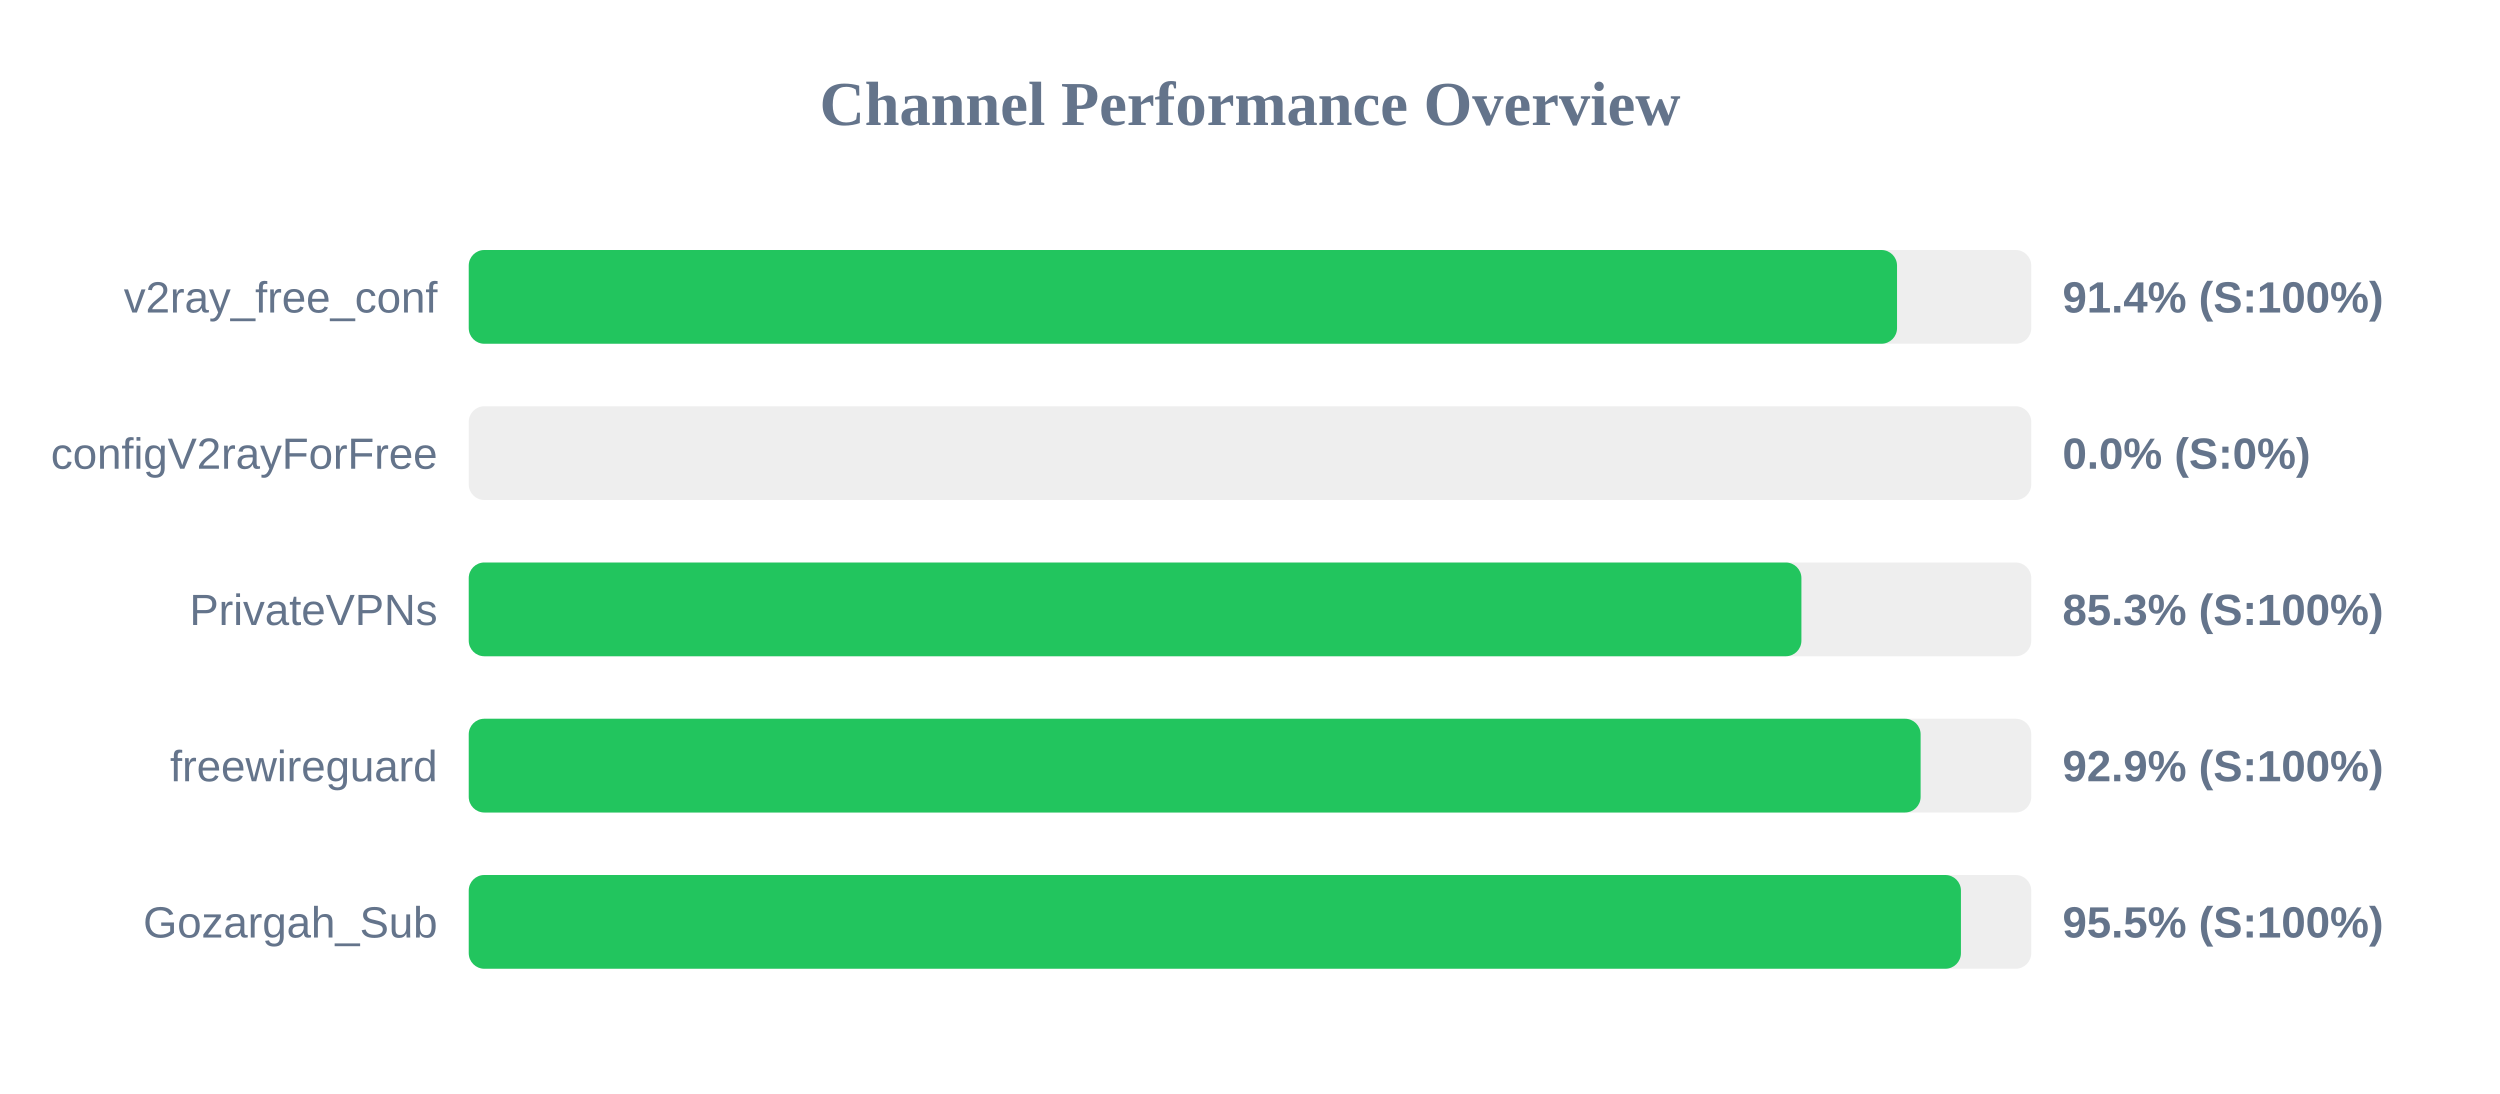
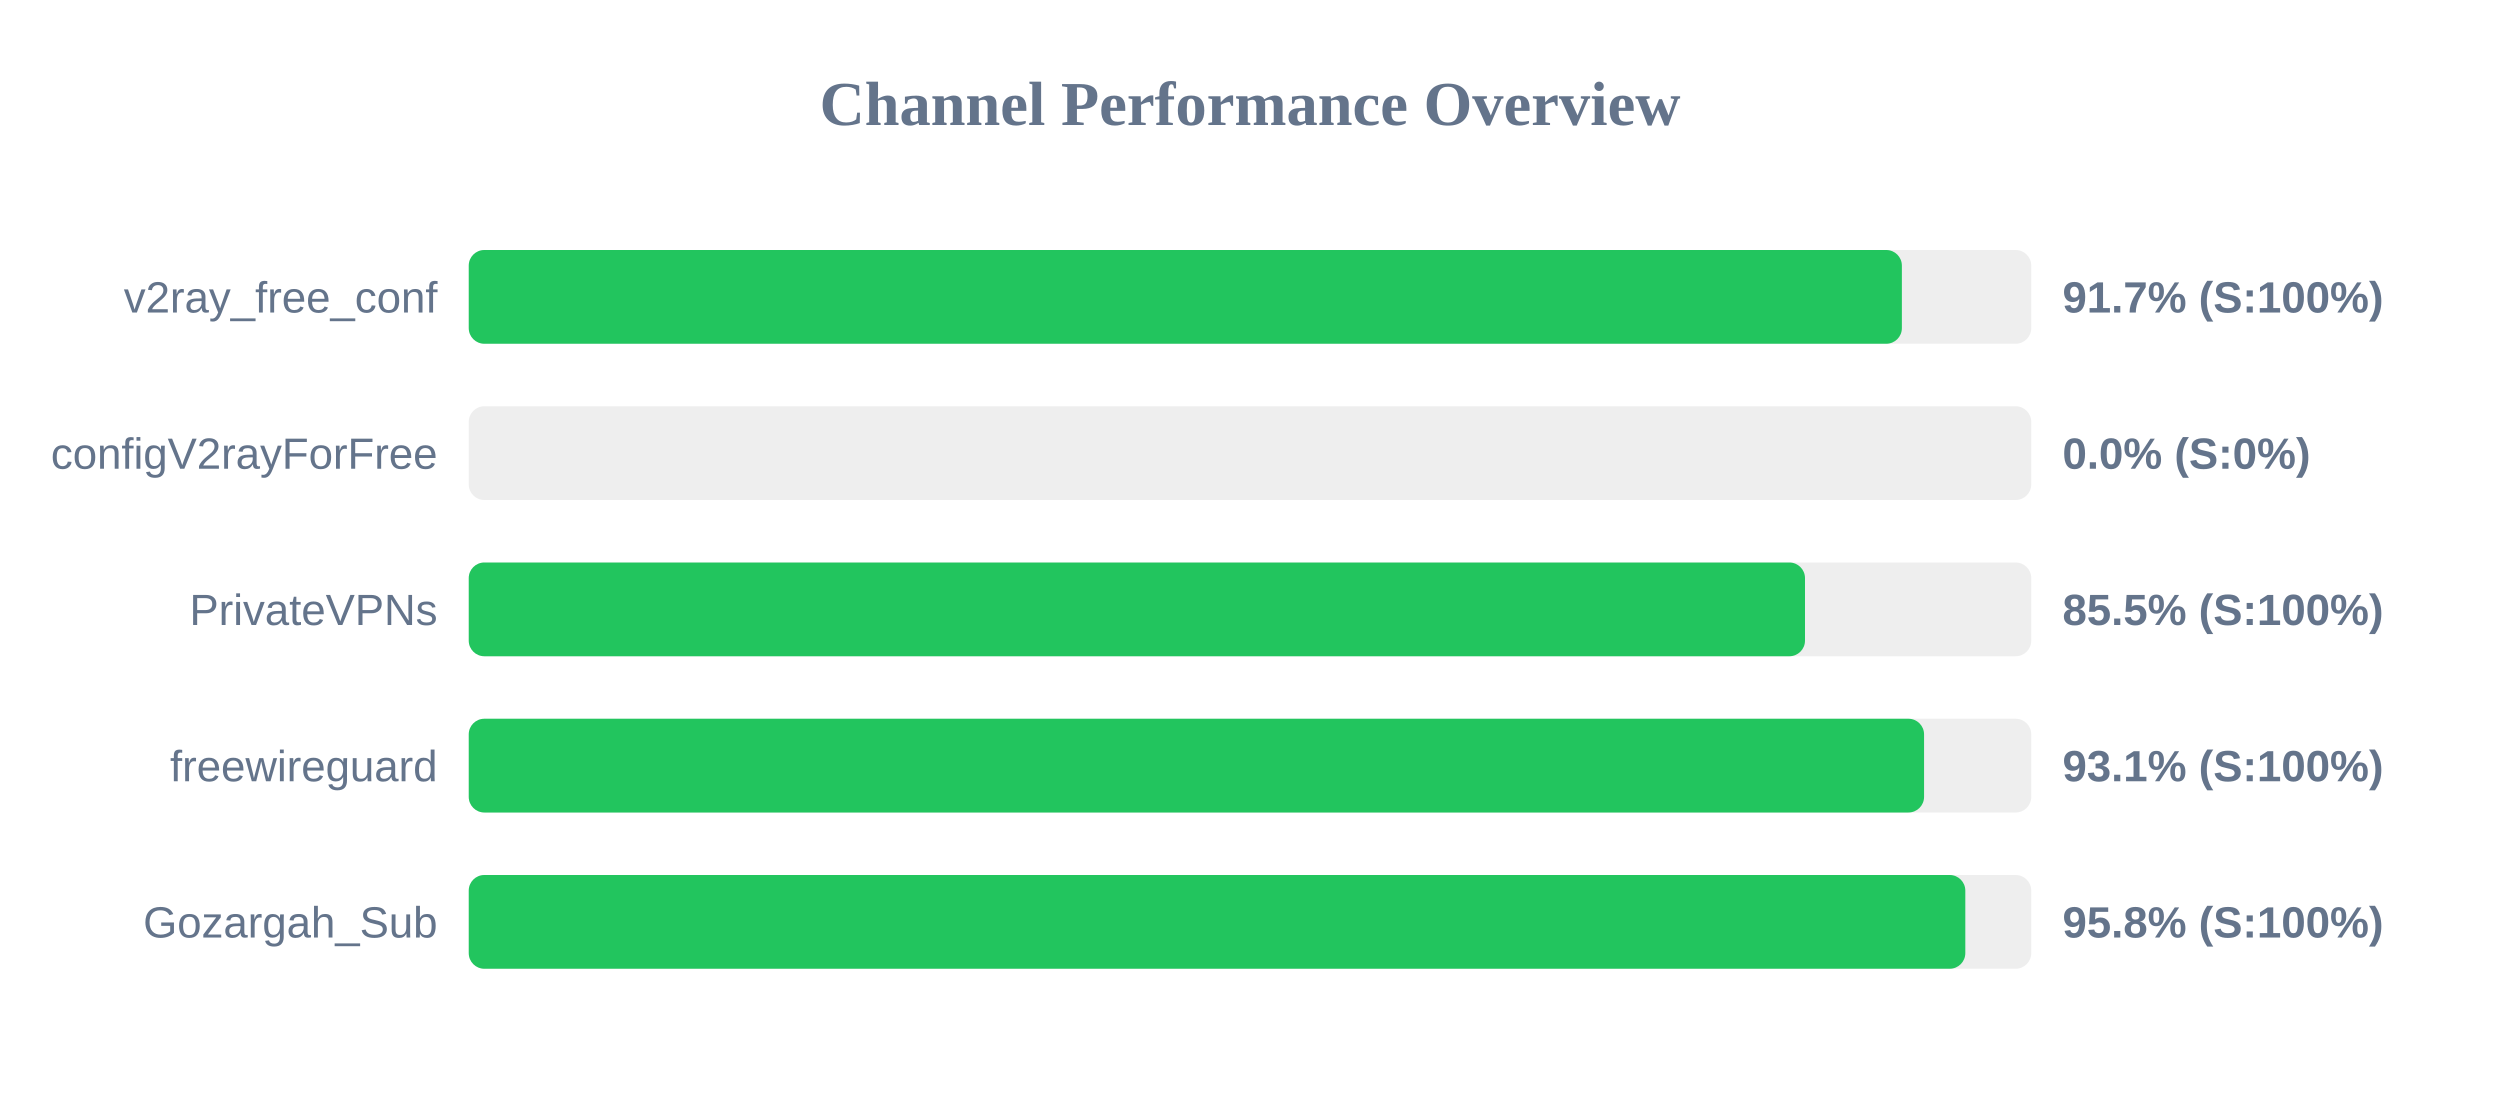
<svg xmlns="http://www.w3.org/2000/svg" width="800" height="350" version="1.1">
  <style>
        .row { font: 14px Arial; fill: #64748b; }
        .score { font: bold 14px Arial; fill: #64748b; }
    </style>
  <text x="400" y="40" text-anchor="middle" font-size="20px" font-weight="bold" fill="#64748b">Channel Performance Overview</text>
  <rect x="150" y="80" width="500" height="30" fill="#eee" rx="5" />
-   <rect x="150" y="80" width="457.05" height="30" fill="#22c55e" rx="5" />
+   <rect x="150" y="80" width="458.6" height="30" fill="#22c55e" rx="5" />
  <text x="140" y="100" text-anchor="end" class="row">v2ray_free_conf</text>
-   <text x="660" y="100" text-anchor="start" class="score">91.4% (S:100%)</text>
+   <text x="660" y="100" text-anchor="start" class="score">91.7% (S:100%)</text>
  <rect x="150" y="130" width="500" height="30" fill="#eee" rx="5" />
  <rect x="150" y="130" width="0.0" height="30" fill="#ef4444" rx="5" />
  <text x="140" y="150" text-anchor="end" class="row">configV2rayForFree</text>
  <text x="660" y="150" text-anchor="start" class="score">0.0% (S:0%)</text>
  <rect x="150" y="180" width="500" height="30" fill="#eee" rx="5" />
-   <rect x="150" y="180" width="426.45" height="30" fill="#22c55e" rx="5" />
+   <rect x="150" y="180" width="427.6" height="30" fill="#22c55e" rx="5" />
  <text x="140" y="200" text-anchor="end" class="row">PrivateVPNs</text>
-   <text x="660" y="200" text-anchor="start" class="score">85.3% (S:100%)</text>
+   <text x="660" y="200" text-anchor="start" class="score">85.5% (S:100%)</text>
  <rect x="150" y="230" width="500" height="30" fill="#eee" rx="5" />
-   <rect x="150" y="230" width="464.6" height="30" fill="#22c55e" rx="5" />
+   <rect x="150" y="230" width="465.7" height="30" fill="#22c55e" rx="5" />
  <text x="140" y="250" text-anchor="end" class="row">freewireguard</text>
-   <text x="660" y="250" text-anchor="start" class="score">92.9% (S:100%)</text>
+   <text x="660" y="250" text-anchor="start" class="score">93.1% (S:100%)</text>
  <rect x="150" y="280" width="500" height="30" fill="#eee" rx="5" />
-   <rect x="150" y="280" width="477.5" height="30" fill="#22c55e" rx="5" />
+   <rect x="150" y="280" width="478.9" height="30" fill="#22c55e" rx="5" />
  <text x="140" y="300" text-anchor="end" class="row">Gozargah_Sub</text>
-   <text x="660" y="300" text-anchor="start" class="score">95.5% (S:100%)</text>
+   <text x="660" y="300" text-anchor="start" class="score">95.8% (S:100%)</text>
</svg>
